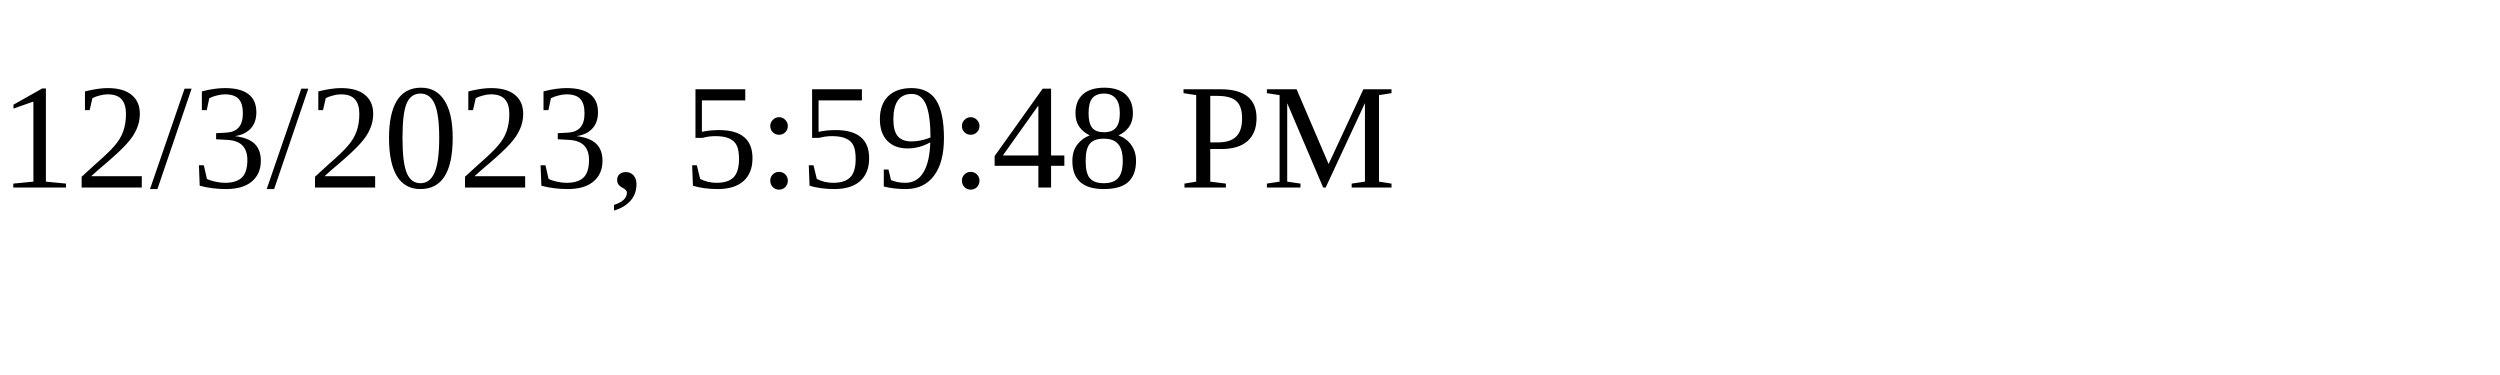
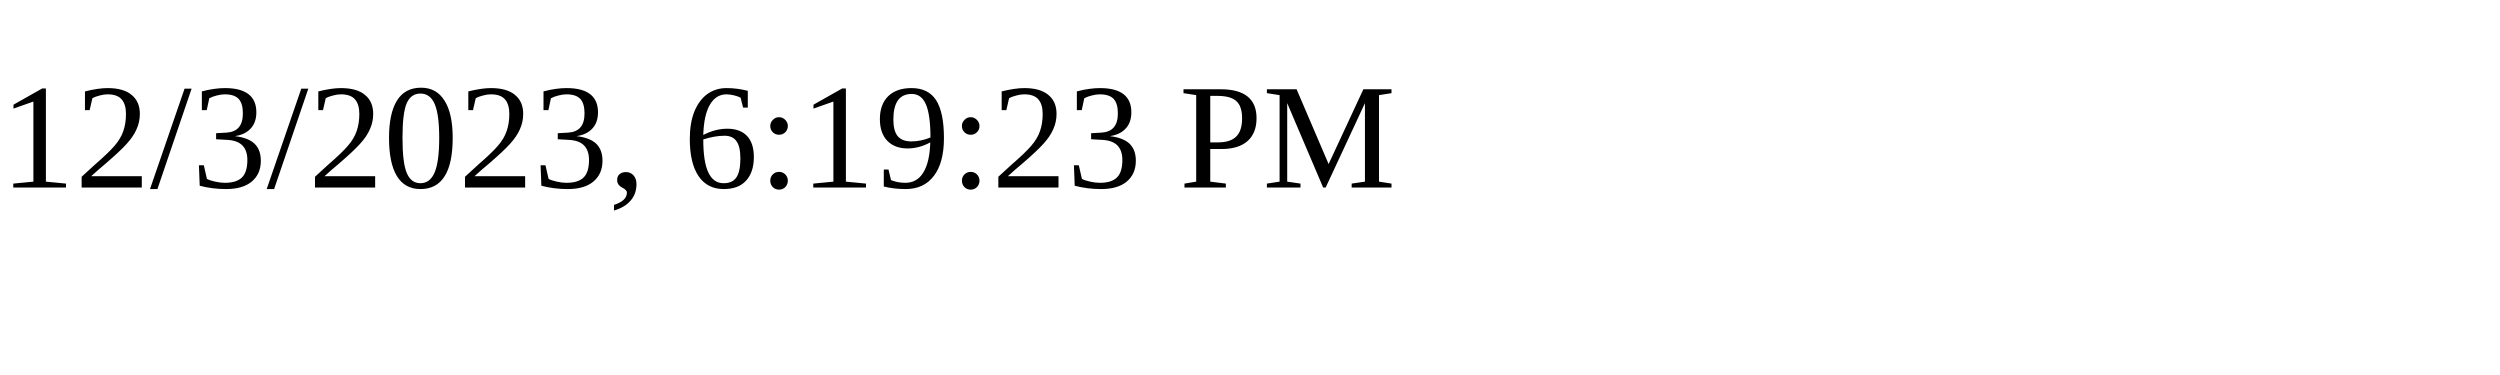
<svg xmlns="http://www.w3.org/2000/svg" height="30" width="200">
-   <text x="0" y="15">12/3/2023, 5:59:48 PM</text>
+   <text x="0" y="15">12/3/2023, 6:19:23 PM</text>
</svg>
